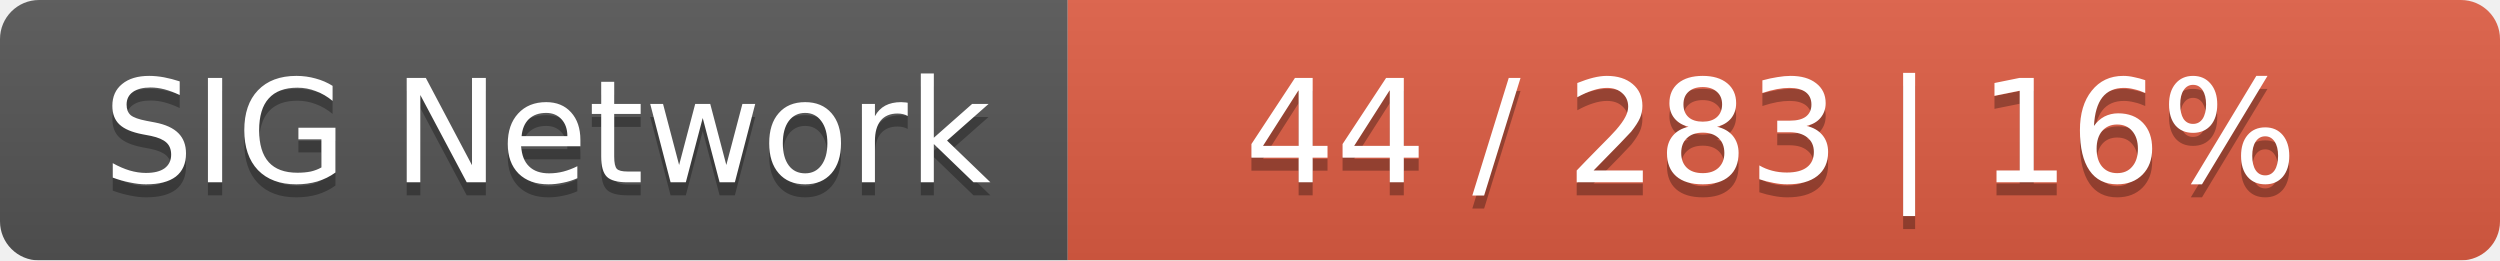
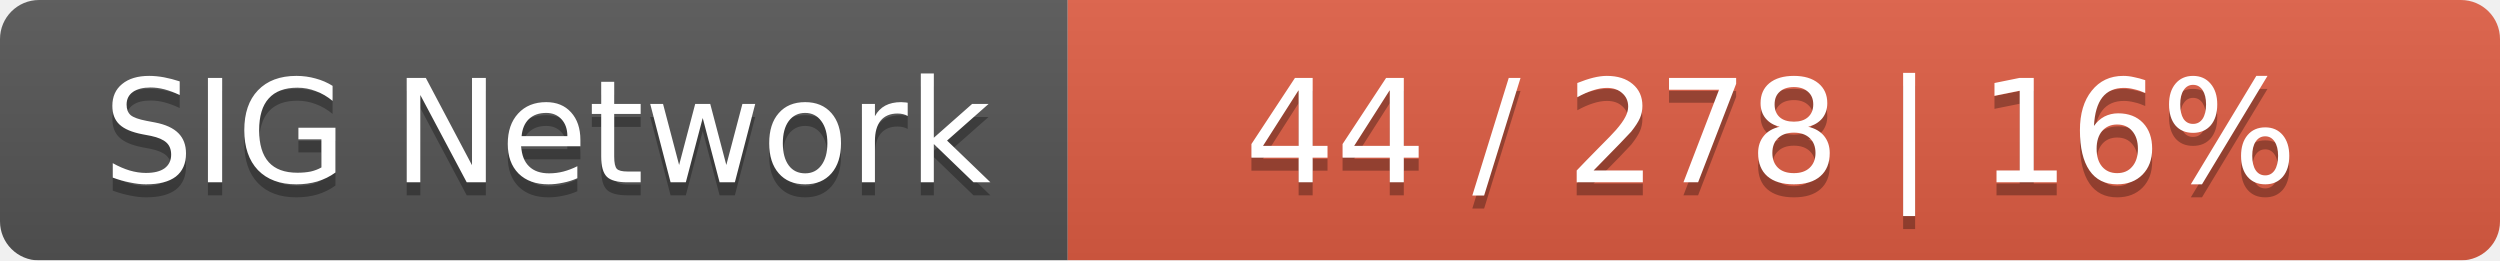
<svg xmlns="http://www.w3.org/2000/svg" width="192" height="20">
  <linearGradient id="smooth" x2="0" y2="100%">
    <stop offset="0" stop-color="#bbb" stop-opacity=".1" />
    <stop offset="1" stop-opacity=".1" />
  </linearGradient>
  <mask id="round">
    <rect width="192" height="20" rx="3" fill="#fff" />
  </mask>
  <g mask="url(#round)">
    <rect width="82" height="20" fill="#555" />
    <rect x="82" width="110" height="20" fill="#e05d44" />
    <rect width="192" height="20" fill="url(#smooth)" />
  </g>
  <g fill="#fff" text-anchor="middle" font-family="DejaVu Sans,Verdana,Geneva,sans-serif" font-size="11">
    <text x="42" y="15" fill="#010101" fill-opacity=".3">SIG Network</text>
    <text x="42" y="14">SIG Network</text>
-     <text x="136" y="15" fill="#010101" fill-opacity=".3">44 / 283    |    16%</text>
-     <text x="136" y="14">44 / 283    |    16%</text>
+     <text x="136" y="15" fill="#010101" fill-opacity=".3">44 / 278    |    16%</text>
+     <text x="136" y="14">44 / 278    |    16%</text>
  </g>
</svg>
